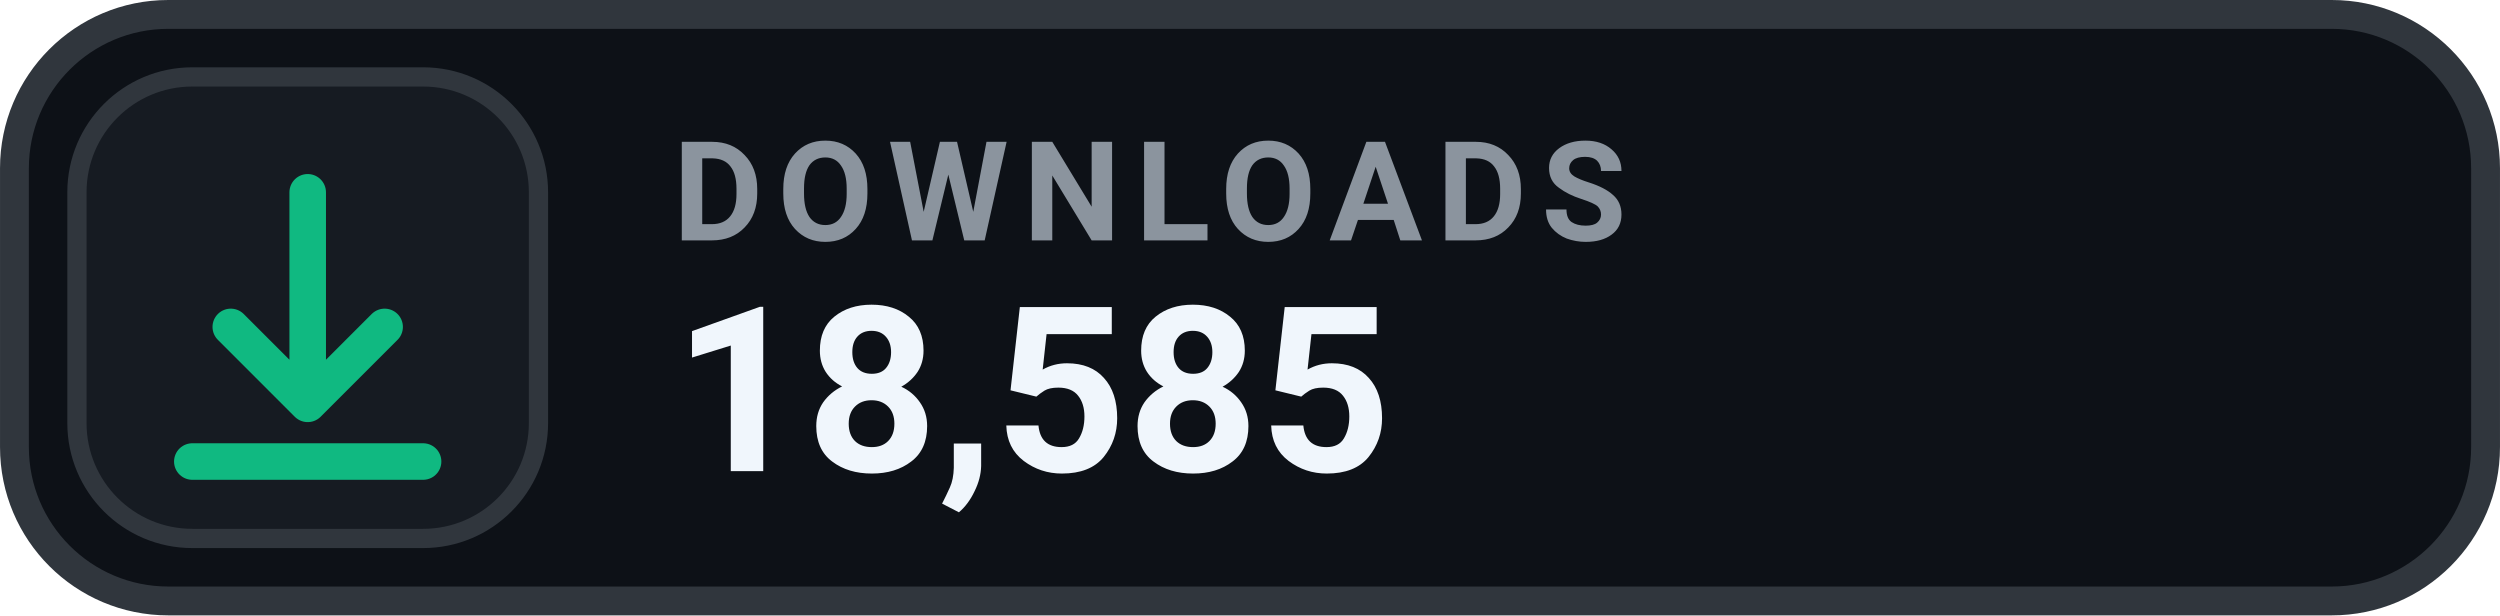
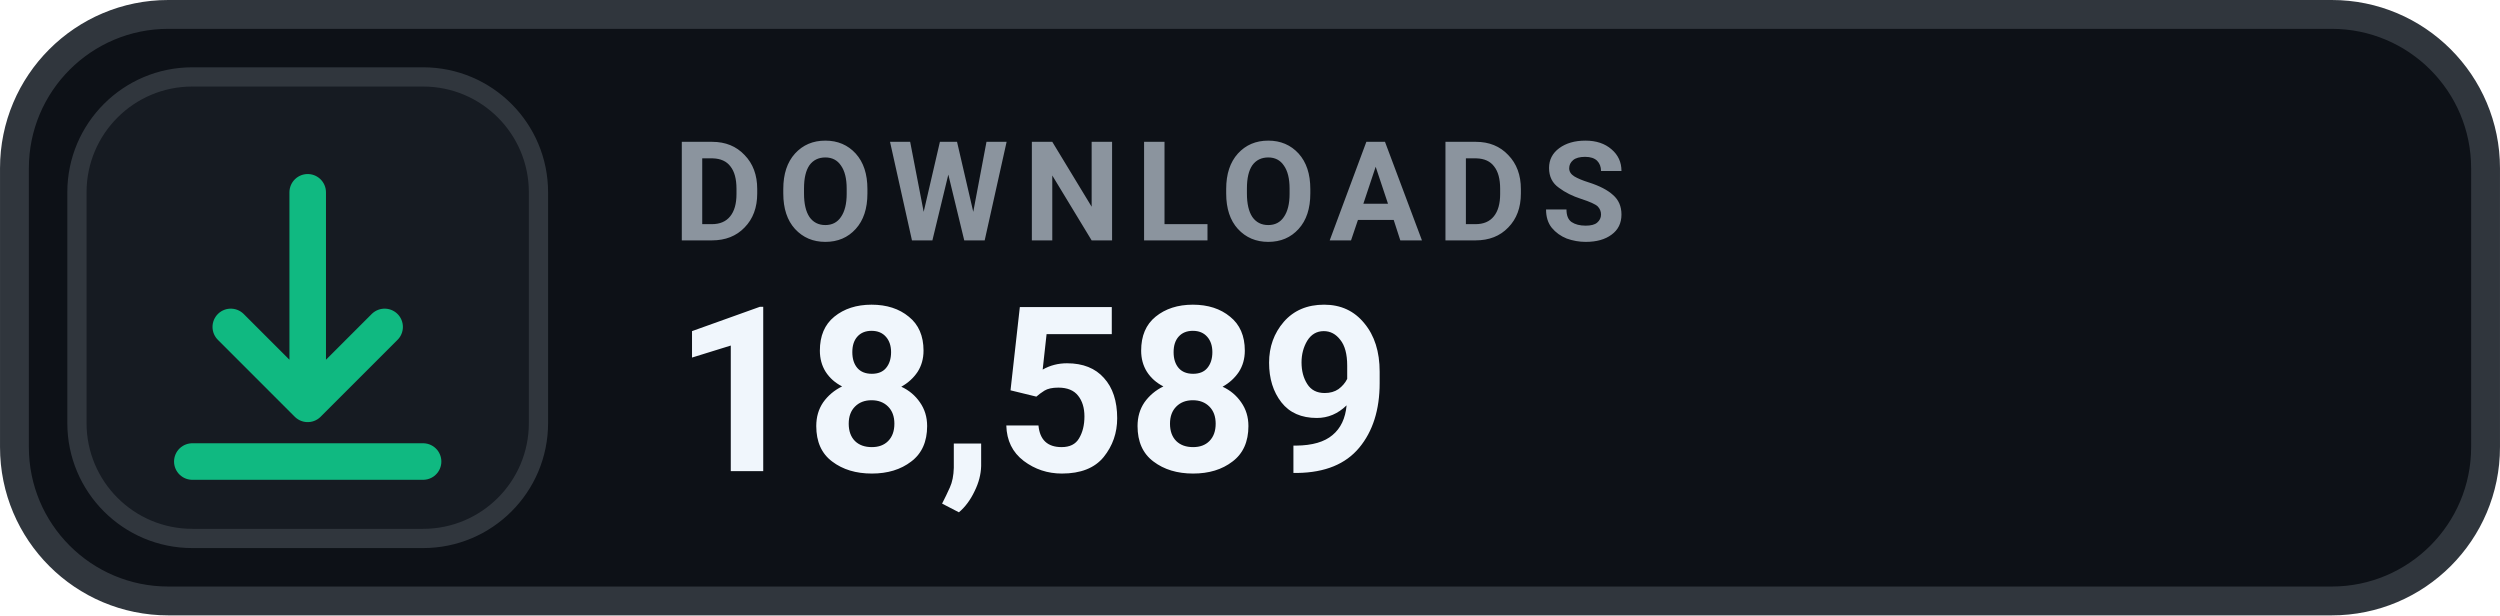
- <svg xmlns="http://www.w3.org/2000/svg" width="126" height="31.015" viewBox="0 0 130 32" role="img" aria-label="DOWNLOADS 18,585">
+ <svg xmlns="http://www.w3.org/2000/svg" width="126" height="31.015" viewBox="0 0 130 32" role="img" aria-label="DOWNLOADS 18,589">
  <rect x=".75" y=".75" width="128.5" height="30.5" rx="8" fill="#0D1117" stroke="#30363D" stroke-width="1.5" />
  <rect x="4" y="4" width="24" height="24" rx="6" fill="#161B22" stroke="#30363D" stroke-width="1" />
  <g transform="translate(16 16)" style="color:#10B981;">
    <path d="M0 -6 v11 m0 0 l4 -4 m-4 4 l-4 -4 M-6 8 h12" fill="none" stroke="currentColor" stroke-width="1.9" stroke-linecap="round" stroke-linejoin="round" />
  </g>
  <text x="35" y="12.5" fill="#8B949E" font-family="-apple-system,BlinkMacSystemFont,'Segoe UI',Roboto,Helvetica,Arial,sans-serif" font-size="7.2" font-weight="700" letter-spacing=".75">DOWNLOADS</text>
-   <text x="35" y="24.5" fill="#F0F6FC" font-family="-apple-system,BlinkMacSystemFont,'Segoe UI',Roboto,Helvetica,Arial,sans-serif" font-size="12" font-weight="700">18,585</text>
+   <text x="35" y="24.5" fill="#F0F6FC" font-family="-apple-system,BlinkMacSystemFont,'Segoe UI',Roboto,Helvetica,Arial,sans-serif" font-size="12" font-weight="700">18,589</text>
</svg>
